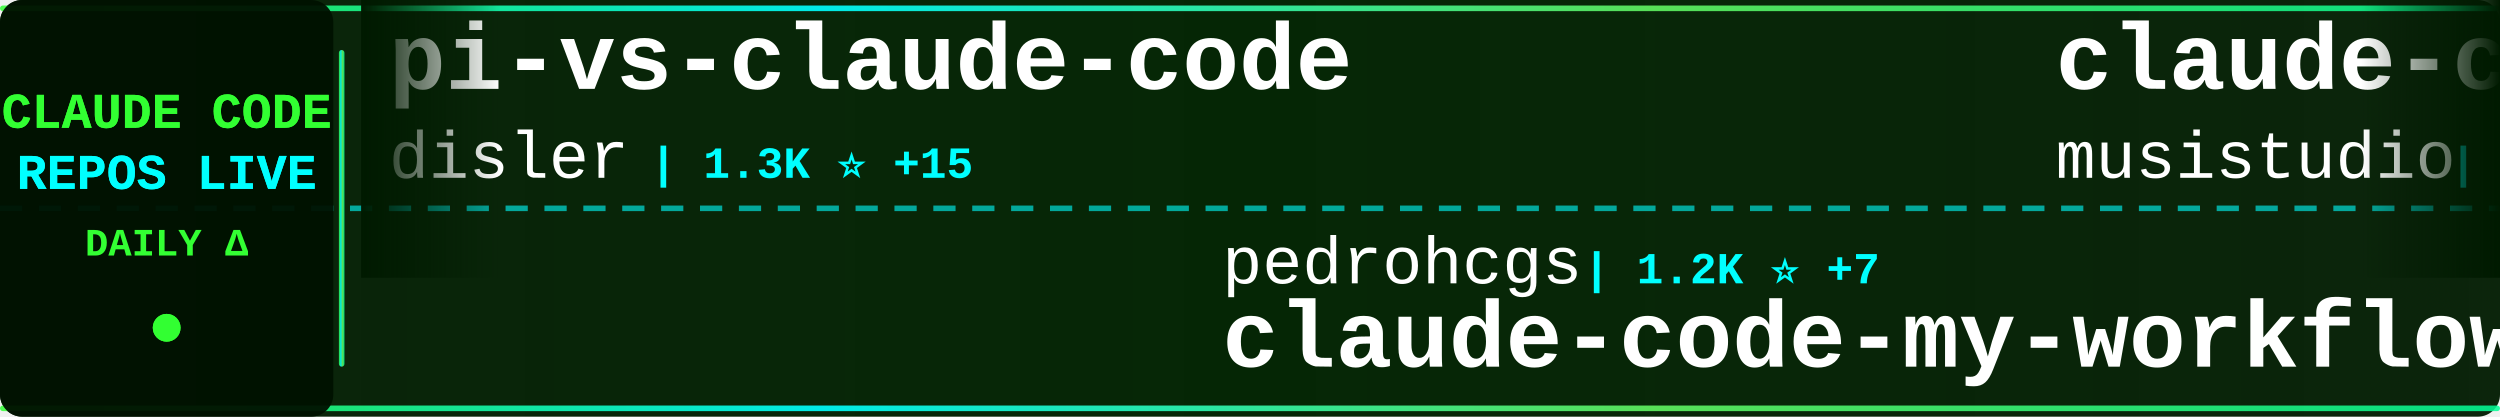
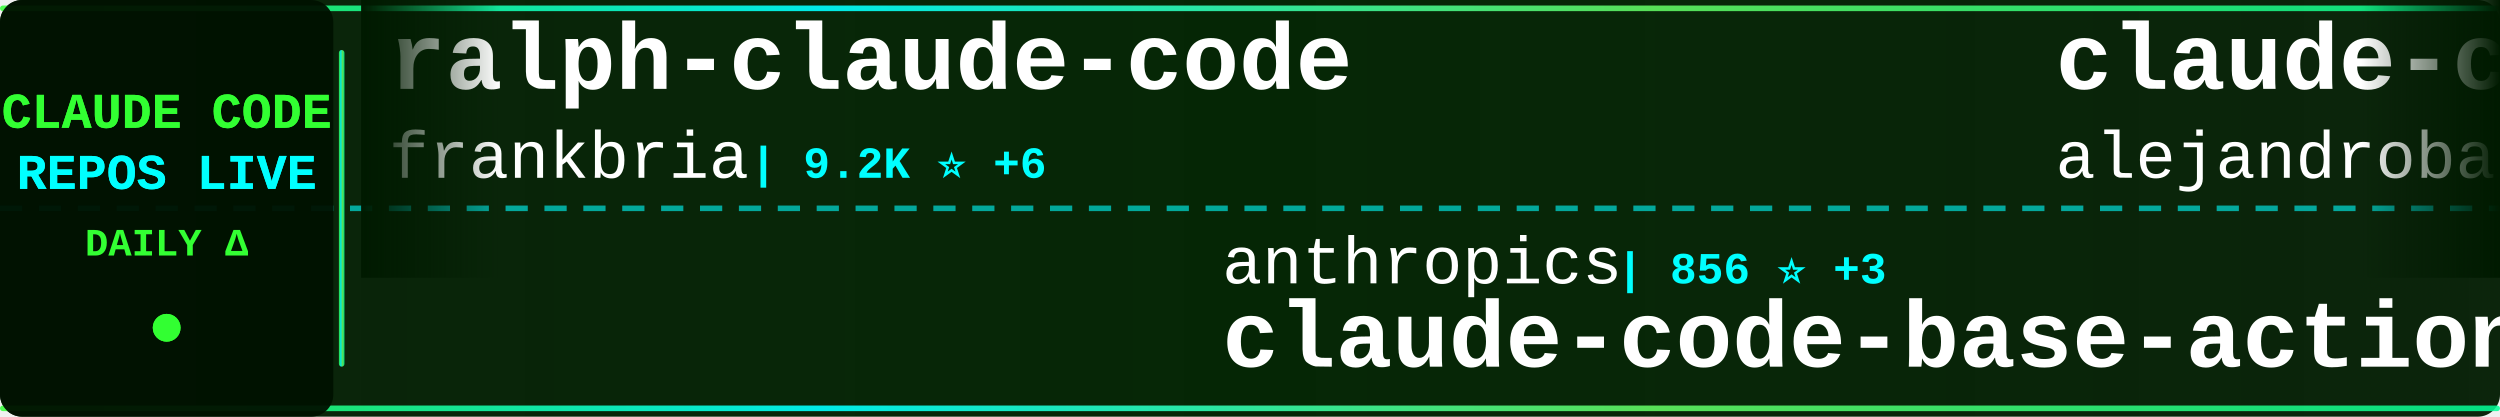
<svg xmlns="http://www.w3.org/2000/svg" width="900" height="150">
  <defs>
    <linearGradient id="tickerBg" x1="0%" y1="0%" x2="100%" y2="0%">
      <stop offset="0%" style="stop-color:#001a00;stop-opacity:0.95" />
      <stop offset="50%" style="stop-color:#002200;stop-opacity:0.98" />
      <stop offset="100%" style="stop-color:#001a00;stop-opacity:0.95" />
    </linearGradient>
    <linearGradient id="borderGrad" x1="0%" y1="0%" x2="100%" y2="0%">
      <stop offset="0%" style="stop-color:#33ff33;stop-opacity:0.85">
        <animate attributeName="stop-opacity" values="0.85;1;0.85" dur="2s" repeatCount="indefinite" />
      </stop>
      <stop offset="33%" style="stop-color:#00ffff;stop-opacity:0.9">
        <animate attributeName="stop-opacity" values="0.9;1;0.9" dur="2.2s" repeatCount="indefinite" />
      </stop>
      <stop offset="66%" style="stop-color:#66ff66;stop-opacity:0.85">
        <animate attributeName="stop-opacity" values="0.85;1;0.85" dur="1.8s" repeatCount="indefinite" />
      </stop>
      <stop offset="100%" style="stop-color:#00ff99;stop-opacity:0.85">
        <animate attributeName="stop-opacity" values="0.85;1;0.85" dur="2s" repeatCount="indefinite" />
      </stop>
    </linearGradient>
    <filter id="textGlow">
      <feGaussianBlur stdDeviation="0.1" result="coloredBlur" />
      <feMerge>
        <feMergeNode in="coloredBlur" />
        <feMergeNode in="SourceGraphic" />
      </feMerge>
    </filter>
    <filter id="metricGlow">
      <feGaussianBlur stdDeviation="0.2" result="coloredBlur" />
      <feMerge>
        <feMergeNode in="coloredBlur" />
        <feMergeNode in="SourceGraphic" />
      </feMerge>
    </filter>
    <linearGradient id="leftFade" x1="0%" y1="0%" x2="100%" y2="0%">
      <stop offset="0%" style="stop-color:#001a00;stop-opacity:1" />
      <stop offset="100%" style="stop-color:#001a00;stop-opacity:0" />
    </linearGradient>
    <linearGradient id="rightFade" x1="0%" y1="0%" x2="100%" y2="0%">
      <stop offset="0%" style="stop-color:#001a00;stop-opacity:0" />
      <stop offset="100%" style="stop-color:#001a00;stop-opacity:1" />
    </linearGradient>
  </defs>
  <rect width="900" height="150" fill="url(#tickerBg)" rx="8" />
  <rect x="0" y="2" width="900" height="2" fill="url(#borderGrad)" rx="1" />
  <rect x="0" y="146" width="900" height="2" fill="url(#borderGrad)" rx="1" />
  <line x1="0" y1="75" x2="900" y2="75" stroke="#00ffff" stroke-width="2" stroke-dasharray="8 6" opacity="0.6" />
  <rect x="0" y="0" width="120" height="150" fill="#001100" opacity="0.95" rx="8" />
  <text x="60" y="46" font-family="'Courier New', monospace" font-size="18" font-weight="bold" fill="#33ff33" text-anchor="middle" filter="url(#textGlow)">
    CLAUDE CODE
  </text>
  <text x="60" y="68" font-family="'Courier New', monospace" font-size="18" font-weight="bold" fill="#00ffff" text-anchor="middle" filter="url(#textGlow)">
    REPOS LIVE
  </text>
  <text x="60" y="92" font-family="'Courier New', monospace" font-size="14" font-weight="bold" fill="#33ff33" text-anchor="middle">
    DAILY Δ
  </text>
  <circle cx="60" cy="118" r="5" fill="#33ff33" filter="url(#metricGlow)">
    <animate attributeName="r" values="4;6;4" dur="1.5s" repeatCount="indefinite" />
    <animate attributeName="opacity" values="0.6;1;0.6" dur="1.5s" repeatCount="indefinite" />
  </circle>
  <rect x="122" y="18" width="2" height="114" fill="url(#borderGrad)" rx="1" />
  <clipPath id="tickerClip">
    <rect x="130" y="0" width="770" height="150" />
  </clipPath>
  <g clip-path="url(#tickerClip)">
    <g id="tickerItems">
      <animateTransform attributeName="transform" attributeType="XML" type="translate" from="0 0" to="-3000 0" dur="54s" repeatCount="indefinite" />
      <g transform="translate(0, 0)">
-         <text x="140" y="32" font-family="'Courier New', monospace" font-size="34" font-weight="bold" fill="#ffffff">pi-vs-claude-code</text>
-         <text x="140" y="64" font-family="'Courier New', monospace" font-size="24" font-weight="normal" fill="#ffffff" opacity="1.0">disler</text>
-         <text x="234" y="64" font-family="'Courier New', monospace" font-size="16" font-weight="bold" fill="#00ffff"> | 1.3K ⭐ +15</text>
+         <text x="140" y="32" font-family="'Courier New', monospace" font-size="34" font-weight="bold" fill="#ffffff">ralph-claude-code</text>
+         <text x="140" y="64" font-family="'Courier New', monospace" font-size="24" font-weight="normal" fill="#ffffff" opacity="1.0">frankbria</text>
+         <text x="270" y="64" font-family="'Courier New', monospace" font-size="16" font-weight="bold" fill="#00ffff"> | 9.2K ⭐ +6</text>
      </g>
      <g transform="translate(300, 0)">
-         <text x="140" y="102" font-family="'Courier New', monospace" font-size="24" font-weight="normal" fill="#ffffff" opacity="1.0">pedrohcgs</text>
-         <text x="270" y="102" font-family="'Courier New', monospace" font-size="16" font-weight="bold" fill="#00ffff"> | 1.2K ⭐ +7</text>
-         <text x="140" y="132" font-family="'Courier New', monospace" font-size="34" font-weight="bold" fill="#ffffff">claude-code-my-workflow</text>
+         <text x="140" y="102" font-family="'Courier New', monospace" font-size="24" font-weight="normal" fill="#ffffff" opacity="1.0">anthropics</text>
+         <text x="282" y="102" font-family="'Courier New', monospace" font-size="16" font-weight="bold" fill="#00ffff"> | 856 ⭐ +3</text>
+         <text x="140" y="132" font-family="'Courier New', monospace" font-size="34" font-weight="bold" fill="#ffffff">claude-code-base-action</text>
      </g>
      <g transform="translate(600, 0)">
-         <text x="140" y="32" font-family="'Courier New', monospace" font-size="34" font-weight="bold" fill="#ffffff">claude-code-router</text>
-         <text x="140" y="64" font-family="'Courier New', monospace" font-size="24" font-weight="normal" fill="#ffffff" opacity="1.0">musistudio</text>
-         <text x="282" y="64" font-family="'Courier New', monospace" font-size="16" font-weight="bold" fill="#00ffff"> | 34.6K ⭐ +51</text>
+         <text x="140" y="32" font-family="'Courier New', monospace" font-size="34" font-weight="bold" fill="#ffffff">claude-code-from-source</text>
+         <text x="140" y="64" font-family="'Courier New', monospace" font-size="24" font-weight="normal" fill="#ffffff" opacity="1.0">alejandrobalderas</text>
+         <text x="366" y="64" font-family="'Courier New', monospace" font-size="16" font-weight="bold" fill="#00ffff"> | 2.2K ⭐ +1</text>
      </g>
      <g transform="translate(900, 0)">
-         <text x="140" y="102" font-family="'Courier New', monospace" font-size="24" font-weight="normal" fill="#ffffff" opacity="1.0">carlvellotti</text>
-         <text x="306" y="102" font-family="'Courier New', monospace" font-size="16" font-weight="bold" fill="#00ffff"> | 2.1K ⭐ +1</text>
-         <text x="140" y="132" font-family="'Courier New', monospace" font-size="34" font-weight="bold" fill="#ffffff">claude-code-pm-course</text>
+         <text x="140" y="102" font-family="'Courier New', monospace" font-size="24" font-weight="normal" fill="#ffffff" opacity="1.0">fazxes</text>
+         <text x="234" y="102" font-family="'Courier New', monospace" font-size="16" font-weight="bold" fill="#00ffff"> | 218 ⭐</text>
+         <text x="140" y="132" font-family="'Courier New', monospace" font-size="34" font-weight="bold" fill="#ffffff">Claude-code</text>
      </g>
      <g transform="translate(1200, 0)">
-         <text x="140" y="32" font-family="'Courier New', monospace" font-size="34" font-weight="bold" fill="#ffffff">skills</text>
-         <text x="140" y="64" font-family="'Courier New', monospace" font-size="24" font-weight="normal" fill="#ffffff" opacity="1.0">anthropics</text>
-         <text x="282" y="64" font-family="'Courier New', monospace" font-size="16" font-weight="bold" fill="#00ffff"> | 145.0K ⭐ +517</text>
-       </g>
-       <g transform="translate(1500, 0)">
-         <text x="140" y="102" font-family="'Courier New', monospace" font-size="24" font-weight="normal" fill="#ffffff" opacity="1.0">lorryjovens-hub</text>
-         <text x="342" y="102" font-family="'Courier New', monospace" font-size="16" font-weight="bold" fill="#00ffff"> | 1.6K ⭐ +2</text>
-         <text x="140" y="132" font-family="'Courier New', monospace" font-size="34" font-weight="bold" fill="#ffffff">claude-code-rust</text>
-       </g>
-       <g transform="translate(1800, 0)">
-         <text x="140" y="32" font-family="'Courier New', monospace" font-size="34" font-weight="bold" fill="#ffffff">ClaudeCodeAgents</text>
-         <text x="140" y="64" font-family="'Courier New', monospace" font-size="24" font-weight="normal" fill="#ffffff" opacity="1.0">darcyegb</text>
-         <text x="258" y="64" font-family="'Courier New', monospace" font-size="16" font-weight="bold" fill="#00ffff"> | 711 ⭐ +3</text>
-       </g>
-       <g transform="translate(2100, 0)">
-         <text x="140" y="102" font-family="'Courier New', monospace" font-size="24" font-weight="normal" fill="#ffffff" opacity="1.0">Hyper66666</text>
-         <text x="282" y="102" font-family="'Courier New', monospace" font-size="16" font-weight="bold" fill="#00ffff"> | 215 ⭐</text>
-         <text x="140" y="132" font-family="'Courier New', monospace" font-size="34" font-weight="bold" fill="#ffffff">claude-code-sourcemap</text>
-       </g>
-       <g transform="translate(2400, 0)">
        <text x="140" y="32" font-family="'Courier New', monospace" font-size="34" font-weight="bold" fill="#ffffff">ClaudeCode</text>
        <text x="140" y="64" font-family="'Courier New', monospace" font-size="24" font-weight="normal" fill="#ffffff" opacity="1.0">guanshan</text>
        <text x="258" y="64" font-family="'Courier New', monospace" font-size="16" font-weight="bold" fill="#00ffff"> | 60 ⭐</text>
      </g>
+       <g transform="translate(1500, 0)">
+         <text x="140" y="102" font-family="'Courier New', monospace" font-size="24" font-weight="normal" fill="#ffffff" opacity="1.0">anthropics</text>
+         <text x="282" y="102" font-family="'Courier New', monospace" font-size="16" font-weight="bold" fill="#00ffff"> | 29.0K ⭐ +116</text>
+         <text x="140" y="132" font-family="'Courier New', monospace" font-size="34" font-weight="bold" fill="#ffffff">claude-plugins-official</text>
+       </g>
+       <g transform="translate(1800, 0)">
+         <text x="140" y="32" font-family="'Courier New', monospace" font-size="34" font-weight="bold" fill="#ffffff">claude-code-workflows</text>
+         <text x="140" y="64" font-family="'Courier New', monospace" font-size="24" font-weight="normal" fill="#ffffff" opacity="1.0">OneRedOak</text>
+         <text x="270" y="64" font-family="'Courier New', monospace" font-size="16" font-weight="bold" fill="#00ffff"> | 3.8K ⭐ +1</text>
+       </g>
+       <g transform="translate(2100, 0)">
+         <text x="140" y="102" font-family="'Courier New', monospace" font-size="24" font-weight="normal" fill="#ffffff" opacity="1.0">ding113</text>
+         <text x="246" y="102" font-family="'Courier New', monospace" font-size="16" font-weight="bold" fill="#00ffff"> | 3.0K ⭐ +11</text>
+         <text x="140" y="132" font-family="'Courier New', monospace" font-size="34" font-weight="bold" fill="#ffffff">claude-code-hub</text>
+       </g>
+       <g transform="translate(2400, 0)">
+         <text x="140" y="32" font-family="'Courier New', monospace" font-size="34" font-weight="bold" fill="#ffffff">free-claude-code</text>
+         <text x="140" y="64" font-family="'Courier New', monospace" font-size="24" font-weight="normal" fill="#ffffff" opacity="1.0">Alishahryar1</text>
+         <text x="306" y="64" font-family="'Courier New', monospace" font-size="16" font-weight="bold" fill="#00ffff"> | 31.5K ⭐ +271</text>
+       </g>
      <g transform="translate(2700, 0)">
-         <text x="140" y="102" font-family="'Courier New', monospace" font-size="24" font-weight="normal" fill="#ffffff" opacity="1.0">RichardAtCT</text>
-         <text x="294" y="102" font-family="'Courier New', monospace" font-size="16" font-weight="bold" fill="#00ffff"> | 2.7K ⭐ +5</text>
-         <text x="140" y="132" font-family="'Courier New', monospace" font-size="34" font-weight="bold" fill="#ffffff">claude-code-telegram</text>
+         <text x="140" y="102" font-family="'Courier New', monospace" font-size="24" font-weight="normal" fill="#ffffff" opacity="1.0">Windy3f3f3f3f</text>
+         <text x="318" y="102" font-family="'Courier New', monospace" font-size="16" font-weight="bold" fill="#00ffff"> | 1.3K ⭐ +8</text>
+         <text x="140" y="132" font-family="'Courier New', monospace" font-size="34" font-weight="bold" fill="#ffffff">claude-code-from-scratch</text>
      </g>
      <g transform="translate(3000, 0)">
-         <text x="140" y="32" font-family="'Courier New', monospace" font-size="34" font-weight="bold" fill="#ffffff">pi-vs-claude-code</text>
-         <text x="140" y="64" font-family="'Courier New', monospace" font-size="24" font-weight="normal" fill="#ffffff" opacity="1.0">disler</text>
-         <text x="234" y="64" font-family="'Courier New', monospace" font-size="16" font-weight="bold" fill="#00ffff"> | 1.3K ⭐ +15</text>
+         <text x="140" y="32" font-family="'Courier New', monospace" font-size="34" font-weight="bold" fill="#ffffff">ralph-claude-code</text>
+         <text x="140" y="64" font-family="'Courier New', monospace" font-size="24" font-weight="normal" fill="#ffffff" opacity="1.0">frankbria</text>
+         <text x="270" y="64" font-family="'Courier New', monospace" font-size="16" font-weight="bold" fill="#00ffff"> | 9.2K ⭐ +6</text>
      </g>
      <g transform="translate(3300, 0)">
-         <text x="140" y="102" font-family="'Courier New', monospace" font-size="24" font-weight="normal" fill="#ffffff" opacity="1.0">pedrohcgs</text>
-         <text x="270" y="102" font-family="'Courier New', monospace" font-size="16" font-weight="bold" fill="#00ffff"> | 1.2K ⭐ +7</text>
-         <text x="140" y="132" font-family="'Courier New', monospace" font-size="34" font-weight="bold" fill="#ffffff">claude-code-my-workflow</text>
+         <text x="140" y="102" font-family="'Courier New', monospace" font-size="24" font-weight="normal" fill="#ffffff" opacity="1.0">anthropics</text>
+         <text x="282" y="102" font-family="'Courier New', monospace" font-size="16" font-weight="bold" fill="#00ffff"> | 856 ⭐ +3</text>
+         <text x="140" y="132" font-family="'Courier New', monospace" font-size="34" font-weight="bold" fill="#ffffff">claude-code-base-action</text>
      </g>
      <g transform="translate(3600, 0)">
-         <text x="140" y="32" font-family="'Courier New', monospace" font-size="34" font-weight="bold" fill="#ffffff">claude-code-router</text>
-         <text x="140" y="64" font-family="'Courier New', monospace" font-size="24" font-weight="normal" fill="#ffffff" opacity="1.0">musistudio</text>
-         <text x="282" y="64" font-family="'Courier New', monospace" font-size="16" font-weight="bold" fill="#00ffff"> | 34.6K ⭐ +51</text>
+         <text x="140" y="32" font-family="'Courier New', monospace" font-size="34" font-weight="bold" fill="#ffffff">claude-code-from-source</text>
+         <text x="140" y="64" font-family="'Courier New', monospace" font-size="24" font-weight="normal" fill="#ffffff" opacity="1.0">alejandrobalderas</text>
+         <text x="366" y="64" font-family="'Courier New', monospace" font-size="16" font-weight="bold" fill="#00ffff"> | 2.2K ⭐ +1</text>
      </g>
      <g transform="translate(3900, 0)">
-         <text x="140" y="102" font-family="'Courier New', monospace" font-size="24" font-weight="normal" fill="#ffffff" opacity="1.0">carlvellotti</text>
-         <text x="306" y="102" font-family="'Courier New', monospace" font-size="16" font-weight="bold" fill="#00ffff"> | 2.1K ⭐ +1</text>
-         <text x="140" y="132" font-family="'Courier New', monospace" font-size="34" font-weight="bold" fill="#ffffff">claude-code-pm-course</text>
+         <text x="140" y="102" font-family="'Courier New', monospace" font-size="24" font-weight="normal" fill="#ffffff" opacity="1.0">fazxes</text>
+         <text x="234" y="102" font-family="'Courier New', monospace" font-size="16" font-weight="bold" fill="#00ffff"> | 218 ⭐</text>
+         <text x="140" y="132" font-family="'Courier New', monospace" font-size="34" font-weight="bold" fill="#ffffff">Claude-code</text>
      </g>
    </g>
  </g>
  <rect x="130" y="0" width="50" height="100" fill="url(#leftFade)" />
  <rect x="850" y="0" width="50" height="100" fill="url(#rightFade)" />
</svg>
